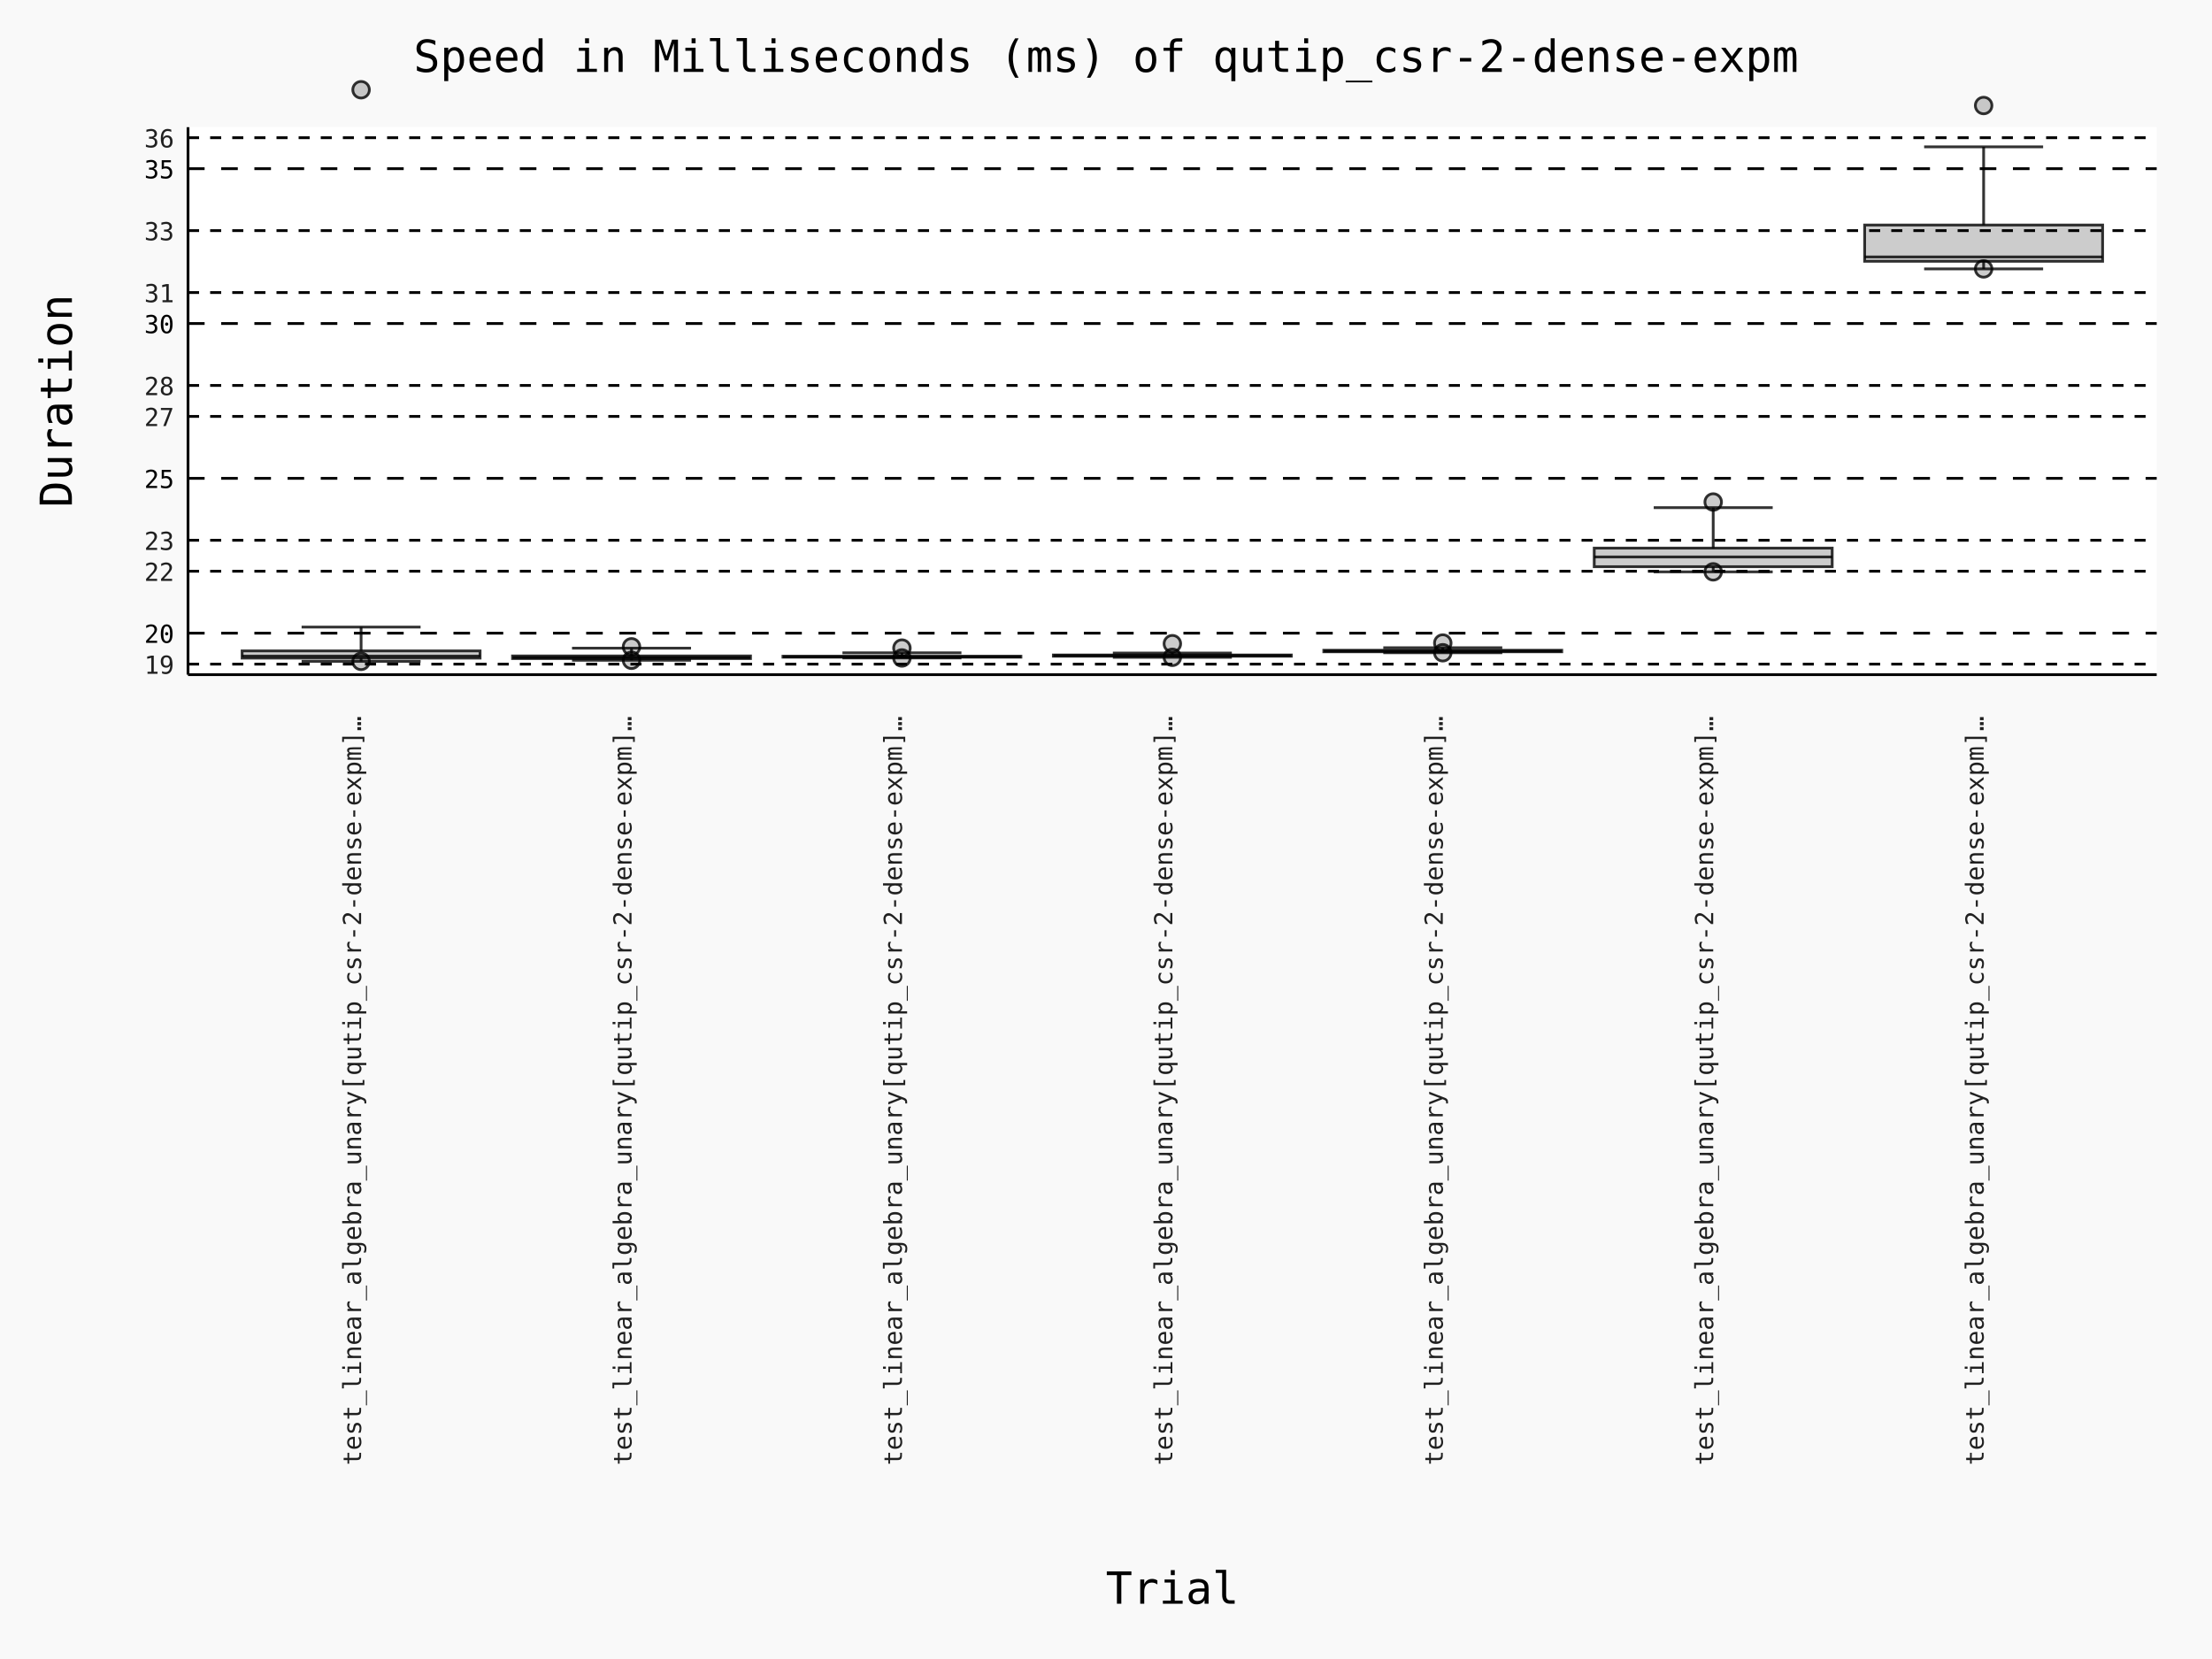
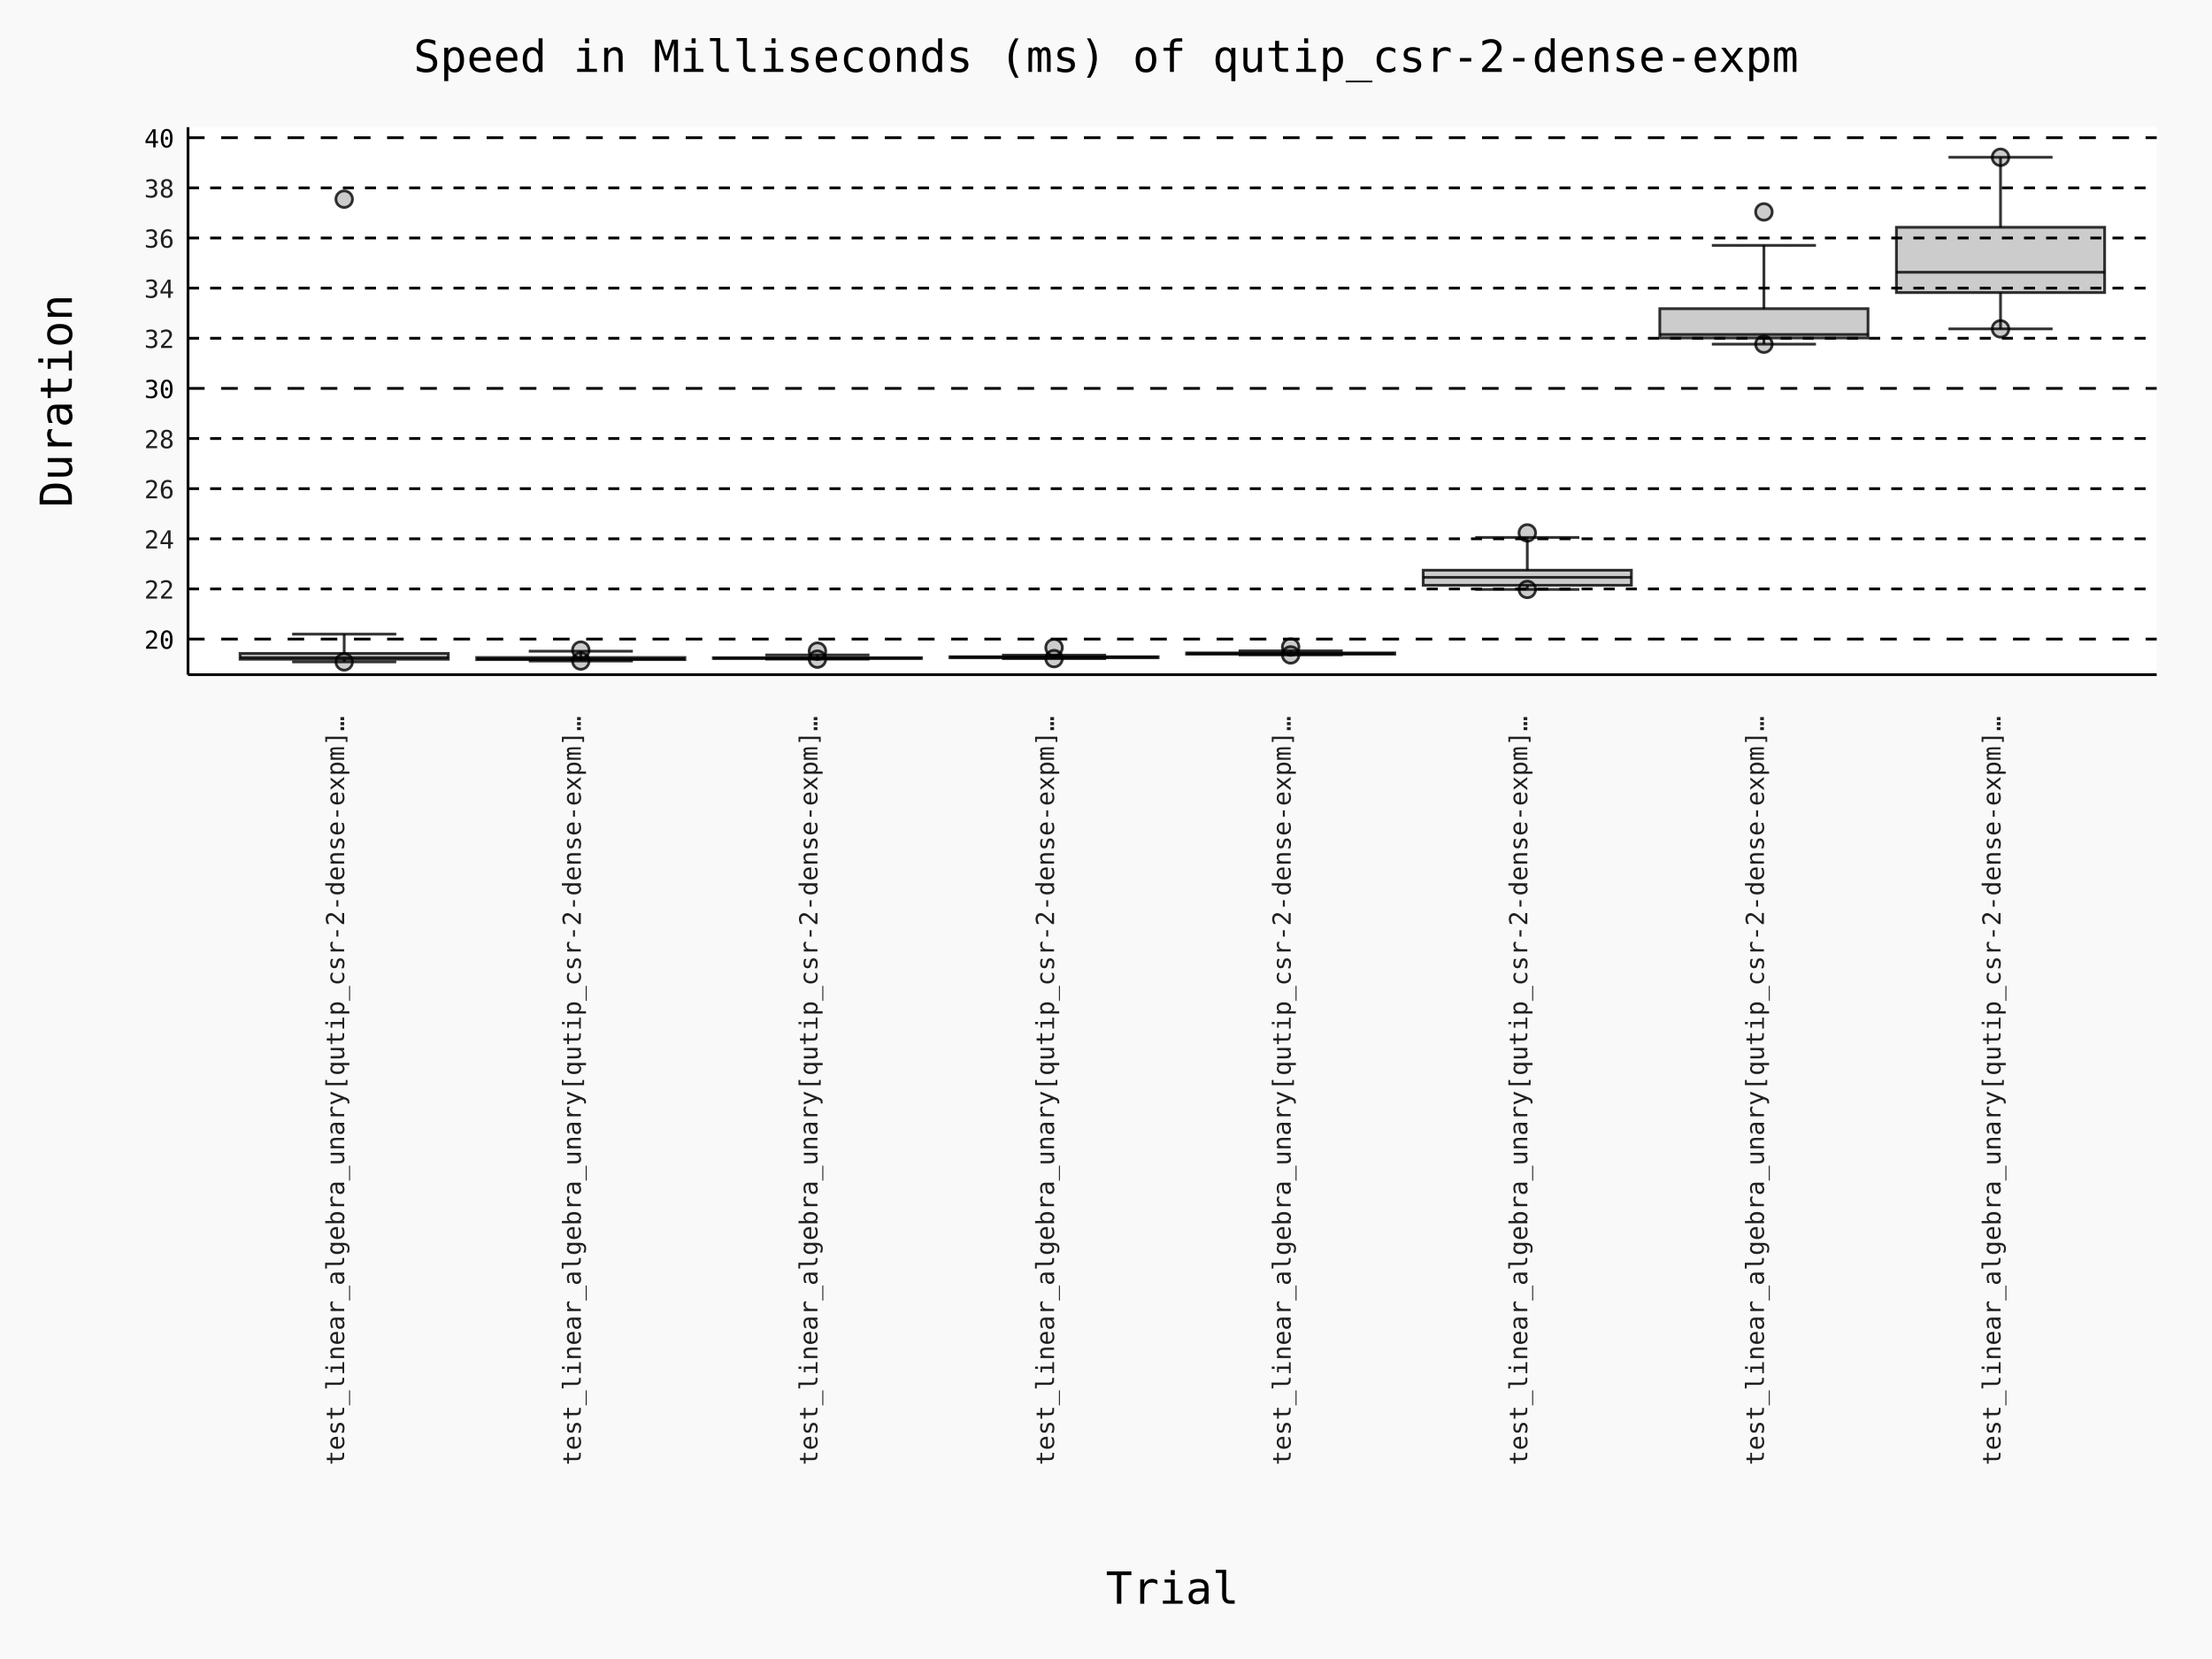
- <svg xmlns="http://www.w3.org/2000/svg" id="chart-3170a20e-81c3-4051-b7e0-f9ad51f5e0e9" class="pygal-chart" viewBox="0 0 800 600">
+ <svg xmlns="http://www.w3.org/2000/svg" id="chart-a12f151b-c8bc-4582-95fa-8e2eb38b6e88" class="pygal-chart" viewBox="0 0 800 600">
  <defs>
-     <style type="text/css">#chart-3170a20e-81c3-4051-b7e0-f9ad51f5e0e9{-webkit-user-select:none;-webkit-font-smoothing:antialiased;font-family:Consolas,"Deja Vu Sans Mono","Bitstream Vera Sans Mono","Courier New",monospace}#chart-3170a20e-81c3-4051-b7e0-f9ad51f5e0e9 .title{font-family:Consolas,"Deja Vu Sans Mono","Bitstream Vera Sans Mono","Courier New",monospace;font-size:16px}#chart-3170a20e-81c3-4051-b7e0-f9ad51f5e0e9 .legends .legend text{font-family:Consolas,"Deja Vu Sans Mono","Bitstream Vera Sans Mono","Courier New",monospace;font-size:14px}#chart-3170a20e-81c3-4051-b7e0-f9ad51f5e0e9 .axis text{font-family:Consolas,"Deja Vu Sans Mono","Bitstream Vera Sans Mono","Courier New",monospace;font-size:10px}#chart-3170a20e-81c3-4051-b7e0-f9ad51f5e0e9 .axis text.major{font-family:Consolas,"Deja Vu Sans Mono","Bitstream Vera Sans Mono","Courier New",monospace;font-size:10px}#chart-3170a20e-81c3-4051-b7e0-f9ad51f5e0e9 .text-overlay text.value{font-family:Consolas,"Deja Vu Sans Mono","Bitstream Vera Sans Mono","Courier New",monospace;font-size:16px}#chart-3170a20e-81c3-4051-b7e0-f9ad51f5e0e9 .text-overlay text.label{font-family:Consolas,"Deja Vu Sans Mono","Bitstream Vera Sans Mono","Courier New",monospace;font-size:10px}#chart-3170a20e-81c3-4051-b7e0-f9ad51f5e0e9 .tooltip{font-family:Consolas,"Deja Vu Sans Mono","Bitstream Vera Sans Mono","Courier New",monospace;font-size:14px}#chart-3170a20e-81c3-4051-b7e0-f9ad51f5e0e9 text.no_data{font-family:Consolas,"Deja Vu Sans Mono","Bitstream Vera Sans Mono","Courier New",monospace;font-size:64px}
- #chart-3170a20e-81c3-4051-b7e0-f9ad51f5e0e9{background-color:rgba(249,249,249,1)}#chart-3170a20e-81c3-4051-b7e0-f9ad51f5e0e9 path,#chart-3170a20e-81c3-4051-b7e0-f9ad51f5e0e9 line,#chart-3170a20e-81c3-4051-b7e0-f9ad51f5e0e9 rect,#chart-3170a20e-81c3-4051-b7e0-f9ad51f5e0e9 circle{-webkit-transition:150ms;-moz-transition:150ms;transition:150ms}#chart-3170a20e-81c3-4051-b7e0-f9ad51f5e0e9 .graph &gt; .background{fill:rgba(249,249,249,1)}#chart-3170a20e-81c3-4051-b7e0-f9ad51f5e0e9 .plot &gt; .background{fill:rgba(255,255,255,1)}#chart-3170a20e-81c3-4051-b7e0-f9ad51f5e0e9 .graph{fill:rgba(0,0,0,.87)}#chart-3170a20e-81c3-4051-b7e0-f9ad51f5e0e9 text.no_data{fill:rgba(0,0,0,1)}#chart-3170a20e-81c3-4051-b7e0-f9ad51f5e0e9 .title{fill:rgba(0,0,0,1)}#chart-3170a20e-81c3-4051-b7e0-f9ad51f5e0e9 .legends .legend text{fill:rgba(0,0,0,.87)}#chart-3170a20e-81c3-4051-b7e0-f9ad51f5e0e9 .legends .legend:hover text{fill:rgba(0,0,0,1)}#chart-3170a20e-81c3-4051-b7e0-f9ad51f5e0e9 .axis .line{stroke:rgba(0,0,0,1)}#chart-3170a20e-81c3-4051-b7e0-f9ad51f5e0e9 .axis .guide.line{stroke:rgba(0,0,0,.54)}#chart-3170a20e-81c3-4051-b7e0-f9ad51f5e0e9 .axis .major.line{stroke:rgba(0,0,0,.87)}#chart-3170a20e-81c3-4051-b7e0-f9ad51f5e0e9 .axis text.major{fill:rgba(0,0,0,1)}#chart-3170a20e-81c3-4051-b7e0-f9ad51f5e0e9 .axis.y .guides:hover .guide.line,#chart-3170a20e-81c3-4051-b7e0-f9ad51f5e0e9 .line-graph .axis.x .guides:hover .guide.line,#chart-3170a20e-81c3-4051-b7e0-f9ad51f5e0e9 .stackedline-graph .axis.x .guides:hover .guide.line,#chart-3170a20e-81c3-4051-b7e0-f9ad51f5e0e9 .xy-graph .axis.x .guides:hover .guide.line{stroke:rgba(0,0,0,1)}#chart-3170a20e-81c3-4051-b7e0-f9ad51f5e0e9 .axis .guides:hover text{fill:rgba(0,0,0,1)}#chart-3170a20e-81c3-4051-b7e0-f9ad51f5e0e9 .reactive{fill-opacity:.7;stroke-opacity:.8;stroke-width:1}#chart-3170a20e-81c3-4051-b7e0-f9ad51f5e0e9 .ci{stroke:rgba(0,0,0,.87)}#chart-3170a20e-81c3-4051-b7e0-f9ad51f5e0e9 .reactive.active,#chart-3170a20e-81c3-4051-b7e0-f9ad51f5e0e9 .active .reactive{fill-opacity:.8;stroke-opacity:.9;stroke-width:4}#chart-3170a20e-81c3-4051-b7e0-f9ad51f5e0e9 .ci .reactive.active{stroke-width:1.5}#chart-3170a20e-81c3-4051-b7e0-f9ad51f5e0e9 .series text{fill:rgba(0,0,0,1)}#chart-3170a20e-81c3-4051-b7e0-f9ad51f5e0e9 .tooltip rect{fill:rgba(255,255,255,1);stroke:rgba(0,0,0,1);-webkit-transition:opacity 150ms;-moz-transition:opacity 150ms;transition:opacity 150ms}#chart-3170a20e-81c3-4051-b7e0-f9ad51f5e0e9 .tooltip .label{fill:rgba(0,0,0,.87)}#chart-3170a20e-81c3-4051-b7e0-f9ad51f5e0e9 .tooltip .label{fill:rgba(0,0,0,.87)}#chart-3170a20e-81c3-4051-b7e0-f9ad51f5e0e9 .tooltip .legend{font-size:.8em;fill:rgba(0,0,0,.54)}#chart-3170a20e-81c3-4051-b7e0-f9ad51f5e0e9 .tooltip .x_label{font-size:.6em;fill:rgba(0,0,0,1)}#chart-3170a20e-81c3-4051-b7e0-f9ad51f5e0e9 .tooltip .xlink{font-size:.5em;text-decoration:underline}#chart-3170a20e-81c3-4051-b7e0-f9ad51f5e0e9 .tooltip .value{font-size:1.5em}#chart-3170a20e-81c3-4051-b7e0-f9ad51f5e0e9 .bound{font-size:.5em}#chart-3170a20e-81c3-4051-b7e0-f9ad51f5e0e9 .max-value{font-size:.75em;fill:rgba(0,0,0,.54)}#chart-3170a20e-81c3-4051-b7e0-f9ad51f5e0e9 .map-element{fill:rgba(255,255,255,1);stroke:rgba(0,0,0,.54) !important}#chart-3170a20e-81c3-4051-b7e0-f9ad51f5e0e9 .map-element .reactive{fill-opacity:inherit;stroke-opacity:inherit}#chart-3170a20e-81c3-4051-b7e0-f9ad51f5e0e9 .color-0,#chart-3170a20e-81c3-4051-b7e0-f9ad51f5e0e9 .color-0 a:visited{stroke:#000000;fill:#000000}#chart-3170a20e-81c3-4051-b7e0-f9ad51f5e0e9 .color-1,#chart-3170a20e-81c3-4051-b7e0-f9ad51f5e0e9 .color-1 a:visited{stroke:#000000;fill:#000000}#chart-3170a20e-81c3-4051-b7e0-f9ad51f5e0e9 .color-2,#chart-3170a20e-81c3-4051-b7e0-f9ad51f5e0e9 .color-2 a:visited{stroke:#000000;fill:#000000}#chart-3170a20e-81c3-4051-b7e0-f9ad51f5e0e9 .color-3,#chart-3170a20e-81c3-4051-b7e0-f9ad51f5e0e9 .color-3 a:visited{stroke:#000000;fill:#000000}#chart-3170a20e-81c3-4051-b7e0-f9ad51f5e0e9 .color-4,#chart-3170a20e-81c3-4051-b7e0-f9ad51f5e0e9 .color-4 a:visited{stroke:#000000;fill:#000000}#chart-3170a20e-81c3-4051-b7e0-f9ad51f5e0e9 .color-5,#chart-3170a20e-81c3-4051-b7e0-f9ad51f5e0e9 .color-5 a:visited{stroke:#000000;fill:#000000}#chart-3170a20e-81c3-4051-b7e0-f9ad51f5e0e9 .color-6,#chart-3170a20e-81c3-4051-b7e0-f9ad51f5e0e9 .color-6 a:visited{stroke:#000000;fill:#000000}#chart-3170a20e-81c3-4051-b7e0-f9ad51f5e0e9 .text-overlay .color-0 text{fill:white}#chart-3170a20e-81c3-4051-b7e0-f9ad51f5e0e9 .text-overlay .color-1 text{fill:white}#chart-3170a20e-81c3-4051-b7e0-f9ad51f5e0e9 .text-overlay .color-2 text{fill:white}#chart-3170a20e-81c3-4051-b7e0-f9ad51f5e0e9 .text-overlay .color-3 text{fill:white}#chart-3170a20e-81c3-4051-b7e0-f9ad51f5e0e9 .text-overlay .color-4 text{fill:white}#chart-3170a20e-81c3-4051-b7e0-f9ad51f5e0e9 .text-overlay .color-5 text{fill:white}#chart-3170a20e-81c3-4051-b7e0-f9ad51f5e0e9 .text-overlay .color-6 text{fill:white}
- #chart-3170a20e-81c3-4051-b7e0-f9ad51f5e0e9 text.no_data{text-anchor:middle}#chart-3170a20e-81c3-4051-b7e0-f9ad51f5e0e9 .guide.line{fill:none}#chart-3170a20e-81c3-4051-b7e0-f9ad51f5e0e9 .centered{text-anchor:middle}#chart-3170a20e-81c3-4051-b7e0-f9ad51f5e0e9 .title{text-anchor:middle}#chart-3170a20e-81c3-4051-b7e0-f9ad51f5e0e9 .legends .legend text{fill-opacity:1}#chart-3170a20e-81c3-4051-b7e0-f9ad51f5e0e9 .axis.x text{text-anchor:middle}#chart-3170a20e-81c3-4051-b7e0-f9ad51f5e0e9 .axis.x:not(.web) text[transform]{text-anchor:start}#chart-3170a20e-81c3-4051-b7e0-f9ad51f5e0e9 .axis.x:not(.web) text[transform].backwards{text-anchor:end}#chart-3170a20e-81c3-4051-b7e0-f9ad51f5e0e9 .axis.y text{text-anchor:end}#chart-3170a20e-81c3-4051-b7e0-f9ad51f5e0e9 .axis.y text[transform].backwards{text-anchor:start}#chart-3170a20e-81c3-4051-b7e0-f9ad51f5e0e9 .axis.y2 text{text-anchor:start}#chart-3170a20e-81c3-4051-b7e0-f9ad51f5e0e9 .axis.y2 text[transform].backwards{text-anchor:end}#chart-3170a20e-81c3-4051-b7e0-f9ad51f5e0e9 .axis .guide.line{stroke-dasharray:4,4;stroke:black}#chart-3170a20e-81c3-4051-b7e0-f9ad51f5e0e9 .axis .major.guide.line{stroke-dasharray:6,6;stroke:black}#chart-3170a20e-81c3-4051-b7e0-f9ad51f5e0e9 .horizontal .axis.y .guide.line,#chart-3170a20e-81c3-4051-b7e0-f9ad51f5e0e9 .horizontal .axis.y2 .guide.line,#chart-3170a20e-81c3-4051-b7e0-f9ad51f5e0e9 .vertical .axis.x .guide.line{opacity:0}#chart-3170a20e-81c3-4051-b7e0-f9ad51f5e0e9 .horizontal .axis.always_show .guide.line,#chart-3170a20e-81c3-4051-b7e0-f9ad51f5e0e9 .vertical .axis.always_show .guide.line{opacity:1 !important}#chart-3170a20e-81c3-4051-b7e0-f9ad51f5e0e9 .axis.y .guides:hover .guide.line,#chart-3170a20e-81c3-4051-b7e0-f9ad51f5e0e9 .axis.y2 .guides:hover .guide.line,#chart-3170a20e-81c3-4051-b7e0-f9ad51f5e0e9 .axis.x .guides:hover .guide.line{opacity:1}#chart-3170a20e-81c3-4051-b7e0-f9ad51f5e0e9 .axis .guides:hover text{opacity:1}#chart-3170a20e-81c3-4051-b7e0-f9ad51f5e0e9 .nofill{fill:none}#chart-3170a20e-81c3-4051-b7e0-f9ad51f5e0e9 .subtle-fill{fill-opacity:.2}#chart-3170a20e-81c3-4051-b7e0-f9ad51f5e0e9 .dot{stroke-width:1px;fill-opacity:1;stroke-opacity:1}#chart-3170a20e-81c3-4051-b7e0-f9ad51f5e0e9 .dot.active{stroke-width:5px}#chart-3170a20e-81c3-4051-b7e0-f9ad51f5e0e9 .dot.negative{fill:transparent}#chart-3170a20e-81c3-4051-b7e0-f9ad51f5e0e9 text,#chart-3170a20e-81c3-4051-b7e0-f9ad51f5e0e9 tspan{stroke:none !important}#chart-3170a20e-81c3-4051-b7e0-f9ad51f5e0e9 .series text.active{opacity:1}#chart-3170a20e-81c3-4051-b7e0-f9ad51f5e0e9 .tooltip rect{fill-opacity:.95;stroke-width:.5}#chart-3170a20e-81c3-4051-b7e0-f9ad51f5e0e9 .tooltip text{fill-opacity:1}#chart-3170a20e-81c3-4051-b7e0-f9ad51f5e0e9 .showable{visibility:hidden}#chart-3170a20e-81c3-4051-b7e0-f9ad51f5e0e9 .showable.shown{visibility:visible}#chart-3170a20e-81c3-4051-b7e0-f9ad51f5e0e9 .gauge-background{fill:rgba(229,229,229,1);stroke:none}#chart-3170a20e-81c3-4051-b7e0-f9ad51f5e0e9 .bg-lines{stroke:rgba(249,249,249,1);stroke-width:2px}
+     <style type="text/css">#chart-a12f151b-c8bc-4582-95fa-8e2eb38b6e88{-webkit-user-select:none;-webkit-font-smoothing:antialiased;font-family:Consolas,"Deja Vu Sans Mono","Bitstream Vera Sans Mono","Courier New",monospace}#chart-a12f151b-c8bc-4582-95fa-8e2eb38b6e88 .title{font-family:Consolas,"Deja Vu Sans Mono","Bitstream Vera Sans Mono","Courier New",monospace;font-size:16px}#chart-a12f151b-c8bc-4582-95fa-8e2eb38b6e88 .legends .legend text{font-family:Consolas,"Deja Vu Sans Mono","Bitstream Vera Sans Mono","Courier New",monospace;font-size:14px}#chart-a12f151b-c8bc-4582-95fa-8e2eb38b6e88 .axis text{font-family:Consolas,"Deja Vu Sans Mono","Bitstream Vera Sans Mono","Courier New",monospace;font-size:10px}#chart-a12f151b-c8bc-4582-95fa-8e2eb38b6e88 .axis text.major{font-family:Consolas,"Deja Vu Sans Mono","Bitstream Vera Sans Mono","Courier New",monospace;font-size:10px}#chart-a12f151b-c8bc-4582-95fa-8e2eb38b6e88 .text-overlay text.value{font-family:Consolas,"Deja Vu Sans Mono","Bitstream Vera Sans Mono","Courier New",monospace;font-size:16px}#chart-a12f151b-c8bc-4582-95fa-8e2eb38b6e88 .text-overlay text.label{font-family:Consolas,"Deja Vu Sans Mono","Bitstream Vera Sans Mono","Courier New",monospace;font-size:10px}#chart-a12f151b-c8bc-4582-95fa-8e2eb38b6e88 .tooltip{font-family:Consolas,"Deja Vu Sans Mono","Bitstream Vera Sans Mono","Courier New",monospace;font-size:14px}#chart-a12f151b-c8bc-4582-95fa-8e2eb38b6e88 text.no_data{font-family:Consolas,"Deja Vu Sans Mono","Bitstream Vera Sans Mono","Courier New",monospace;font-size:64px}
+ #chart-a12f151b-c8bc-4582-95fa-8e2eb38b6e88{background-color:rgba(249,249,249,1)}#chart-a12f151b-c8bc-4582-95fa-8e2eb38b6e88 path,#chart-a12f151b-c8bc-4582-95fa-8e2eb38b6e88 line,#chart-a12f151b-c8bc-4582-95fa-8e2eb38b6e88 rect,#chart-a12f151b-c8bc-4582-95fa-8e2eb38b6e88 circle{-webkit-transition:150ms;-moz-transition:150ms;transition:150ms}#chart-a12f151b-c8bc-4582-95fa-8e2eb38b6e88 .graph &gt; .background{fill:rgba(249,249,249,1)}#chart-a12f151b-c8bc-4582-95fa-8e2eb38b6e88 .plot &gt; .background{fill:rgba(255,255,255,1)}#chart-a12f151b-c8bc-4582-95fa-8e2eb38b6e88 .graph{fill:rgba(0,0,0,.87)}#chart-a12f151b-c8bc-4582-95fa-8e2eb38b6e88 text.no_data{fill:rgba(0,0,0,1)}#chart-a12f151b-c8bc-4582-95fa-8e2eb38b6e88 .title{fill:rgba(0,0,0,1)}#chart-a12f151b-c8bc-4582-95fa-8e2eb38b6e88 .legends .legend text{fill:rgba(0,0,0,.87)}#chart-a12f151b-c8bc-4582-95fa-8e2eb38b6e88 .legends .legend:hover text{fill:rgba(0,0,0,1)}#chart-a12f151b-c8bc-4582-95fa-8e2eb38b6e88 .axis .line{stroke:rgba(0,0,0,1)}#chart-a12f151b-c8bc-4582-95fa-8e2eb38b6e88 .axis .guide.line{stroke:rgba(0,0,0,.54)}#chart-a12f151b-c8bc-4582-95fa-8e2eb38b6e88 .axis .major.line{stroke:rgba(0,0,0,.87)}#chart-a12f151b-c8bc-4582-95fa-8e2eb38b6e88 .axis text.major{fill:rgba(0,0,0,1)}#chart-a12f151b-c8bc-4582-95fa-8e2eb38b6e88 .axis.y .guides:hover .guide.line,#chart-a12f151b-c8bc-4582-95fa-8e2eb38b6e88 .line-graph .axis.x .guides:hover .guide.line,#chart-a12f151b-c8bc-4582-95fa-8e2eb38b6e88 .stackedline-graph .axis.x .guides:hover .guide.line,#chart-a12f151b-c8bc-4582-95fa-8e2eb38b6e88 .xy-graph .axis.x .guides:hover .guide.line{stroke:rgba(0,0,0,1)}#chart-a12f151b-c8bc-4582-95fa-8e2eb38b6e88 .axis .guides:hover text{fill:rgba(0,0,0,1)}#chart-a12f151b-c8bc-4582-95fa-8e2eb38b6e88 .reactive{fill-opacity:.7;stroke-opacity:.8;stroke-width:1}#chart-a12f151b-c8bc-4582-95fa-8e2eb38b6e88 .ci{stroke:rgba(0,0,0,.87)}#chart-a12f151b-c8bc-4582-95fa-8e2eb38b6e88 .reactive.active,#chart-a12f151b-c8bc-4582-95fa-8e2eb38b6e88 .active .reactive{fill-opacity:.8;stroke-opacity:.9;stroke-width:4}#chart-a12f151b-c8bc-4582-95fa-8e2eb38b6e88 .ci .reactive.active{stroke-width:1.5}#chart-a12f151b-c8bc-4582-95fa-8e2eb38b6e88 .series text{fill:rgba(0,0,0,1)}#chart-a12f151b-c8bc-4582-95fa-8e2eb38b6e88 .tooltip rect{fill:rgba(255,255,255,1);stroke:rgba(0,0,0,1);-webkit-transition:opacity 150ms;-moz-transition:opacity 150ms;transition:opacity 150ms}#chart-a12f151b-c8bc-4582-95fa-8e2eb38b6e88 .tooltip .label{fill:rgba(0,0,0,.87)}#chart-a12f151b-c8bc-4582-95fa-8e2eb38b6e88 .tooltip .label{fill:rgba(0,0,0,.87)}#chart-a12f151b-c8bc-4582-95fa-8e2eb38b6e88 .tooltip .legend{font-size:.8em;fill:rgba(0,0,0,.54)}#chart-a12f151b-c8bc-4582-95fa-8e2eb38b6e88 .tooltip .x_label{font-size:.6em;fill:rgba(0,0,0,1)}#chart-a12f151b-c8bc-4582-95fa-8e2eb38b6e88 .tooltip .xlink{font-size:.5em;text-decoration:underline}#chart-a12f151b-c8bc-4582-95fa-8e2eb38b6e88 .tooltip .value{font-size:1.5em}#chart-a12f151b-c8bc-4582-95fa-8e2eb38b6e88 .bound{font-size:.5em}#chart-a12f151b-c8bc-4582-95fa-8e2eb38b6e88 .max-value{font-size:.75em;fill:rgba(0,0,0,.54)}#chart-a12f151b-c8bc-4582-95fa-8e2eb38b6e88 .map-element{fill:rgba(255,255,255,1);stroke:rgba(0,0,0,.54) !important}#chart-a12f151b-c8bc-4582-95fa-8e2eb38b6e88 .map-element .reactive{fill-opacity:inherit;stroke-opacity:inherit}#chart-a12f151b-c8bc-4582-95fa-8e2eb38b6e88 .color-0,#chart-a12f151b-c8bc-4582-95fa-8e2eb38b6e88 .color-0 a:visited{stroke:#000000;fill:#000000}#chart-a12f151b-c8bc-4582-95fa-8e2eb38b6e88 .color-1,#chart-a12f151b-c8bc-4582-95fa-8e2eb38b6e88 .color-1 a:visited{stroke:#000000;fill:#000000}#chart-a12f151b-c8bc-4582-95fa-8e2eb38b6e88 .color-2,#chart-a12f151b-c8bc-4582-95fa-8e2eb38b6e88 .color-2 a:visited{stroke:#000000;fill:#000000}#chart-a12f151b-c8bc-4582-95fa-8e2eb38b6e88 .color-3,#chart-a12f151b-c8bc-4582-95fa-8e2eb38b6e88 .color-3 a:visited{stroke:#000000;fill:#000000}#chart-a12f151b-c8bc-4582-95fa-8e2eb38b6e88 .color-4,#chart-a12f151b-c8bc-4582-95fa-8e2eb38b6e88 .color-4 a:visited{stroke:#000000;fill:#000000}#chart-a12f151b-c8bc-4582-95fa-8e2eb38b6e88 .color-5,#chart-a12f151b-c8bc-4582-95fa-8e2eb38b6e88 .color-5 a:visited{stroke:#000000;fill:#000000}#chart-a12f151b-c8bc-4582-95fa-8e2eb38b6e88 .color-6,#chart-a12f151b-c8bc-4582-95fa-8e2eb38b6e88 .color-6 a:visited{stroke:#000000;fill:#000000}#chart-a12f151b-c8bc-4582-95fa-8e2eb38b6e88 .color-7,#chart-a12f151b-c8bc-4582-95fa-8e2eb38b6e88 .color-7 a:visited{stroke:#000000;fill:#000000}#chart-a12f151b-c8bc-4582-95fa-8e2eb38b6e88 .text-overlay .color-0 text{fill:white}#chart-a12f151b-c8bc-4582-95fa-8e2eb38b6e88 .text-overlay .color-1 text{fill:white}#chart-a12f151b-c8bc-4582-95fa-8e2eb38b6e88 .text-overlay .color-2 text{fill:white}#chart-a12f151b-c8bc-4582-95fa-8e2eb38b6e88 .text-overlay .color-3 text{fill:white}#chart-a12f151b-c8bc-4582-95fa-8e2eb38b6e88 .text-overlay .color-4 text{fill:white}#chart-a12f151b-c8bc-4582-95fa-8e2eb38b6e88 .text-overlay .color-5 text{fill:white}#chart-a12f151b-c8bc-4582-95fa-8e2eb38b6e88 .text-overlay .color-6 text{fill:white}#chart-a12f151b-c8bc-4582-95fa-8e2eb38b6e88 .text-overlay .color-7 text{fill:white}
+ #chart-a12f151b-c8bc-4582-95fa-8e2eb38b6e88 text.no_data{text-anchor:middle}#chart-a12f151b-c8bc-4582-95fa-8e2eb38b6e88 .guide.line{fill:none}#chart-a12f151b-c8bc-4582-95fa-8e2eb38b6e88 .centered{text-anchor:middle}#chart-a12f151b-c8bc-4582-95fa-8e2eb38b6e88 .title{text-anchor:middle}#chart-a12f151b-c8bc-4582-95fa-8e2eb38b6e88 .legends .legend text{fill-opacity:1}#chart-a12f151b-c8bc-4582-95fa-8e2eb38b6e88 .axis.x text{text-anchor:middle}#chart-a12f151b-c8bc-4582-95fa-8e2eb38b6e88 .axis.x:not(.web) text[transform]{text-anchor:start}#chart-a12f151b-c8bc-4582-95fa-8e2eb38b6e88 .axis.x:not(.web) text[transform].backwards{text-anchor:end}#chart-a12f151b-c8bc-4582-95fa-8e2eb38b6e88 .axis.y text{text-anchor:end}#chart-a12f151b-c8bc-4582-95fa-8e2eb38b6e88 .axis.y text[transform].backwards{text-anchor:start}#chart-a12f151b-c8bc-4582-95fa-8e2eb38b6e88 .axis.y2 text{text-anchor:start}#chart-a12f151b-c8bc-4582-95fa-8e2eb38b6e88 .axis.y2 text[transform].backwards{text-anchor:end}#chart-a12f151b-c8bc-4582-95fa-8e2eb38b6e88 .axis .guide.line{stroke-dasharray:4,4;stroke:black}#chart-a12f151b-c8bc-4582-95fa-8e2eb38b6e88 .axis .major.guide.line{stroke-dasharray:6,6;stroke:black}#chart-a12f151b-c8bc-4582-95fa-8e2eb38b6e88 .horizontal .axis.y .guide.line,#chart-a12f151b-c8bc-4582-95fa-8e2eb38b6e88 .horizontal .axis.y2 .guide.line,#chart-a12f151b-c8bc-4582-95fa-8e2eb38b6e88 .vertical .axis.x .guide.line{opacity:0}#chart-a12f151b-c8bc-4582-95fa-8e2eb38b6e88 .horizontal .axis.always_show .guide.line,#chart-a12f151b-c8bc-4582-95fa-8e2eb38b6e88 .vertical .axis.always_show .guide.line{opacity:1 !important}#chart-a12f151b-c8bc-4582-95fa-8e2eb38b6e88 .axis.y .guides:hover .guide.line,#chart-a12f151b-c8bc-4582-95fa-8e2eb38b6e88 .axis.y2 .guides:hover .guide.line,#chart-a12f151b-c8bc-4582-95fa-8e2eb38b6e88 .axis.x .guides:hover .guide.line{opacity:1}#chart-a12f151b-c8bc-4582-95fa-8e2eb38b6e88 .axis .guides:hover text{opacity:1}#chart-a12f151b-c8bc-4582-95fa-8e2eb38b6e88 .nofill{fill:none}#chart-a12f151b-c8bc-4582-95fa-8e2eb38b6e88 .subtle-fill{fill-opacity:.2}#chart-a12f151b-c8bc-4582-95fa-8e2eb38b6e88 .dot{stroke-width:1px;fill-opacity:1;stroke-opacity:1}#chart-a12f151b-c8bc-4582-95fa-8e2eb38b6e88 .dot.active{stroke-width:5px}#chart-a12f151b-c8bc-4582-95fa-8e2eb38b6e88 .dot.negative{fill:transparent}#chart-a12f151b-c8bc-4582-95fa-8e2eb38b6e88 text,#chart-a12f151b-c8bc-4582-95fa-8e2eb38b6e88 tspan{stroke:none !important}#chart-a12f151b-c8bc-4582-95fa-8e2eb38b6e88 .series text.active{opacity:1}#chart-a12f151b-c8bc-4582-95fa-8e2eb38b6e88 .tooltip rect{fill-opacity:.95;stroke-width:.5}#chart-a12f151b-c8bc-4582-95fa-8e2eb38b6e88 .tooltip text{fill-opacity:1}#chart-a12f151b-c8bc-4582-95fa-8e2eb38b6e88 .showable{visibility:hidden}#chart-a12f151b-c8bc-4582-95fa-8e2eb38b6e88 .showable.shown{visibility:visible}#chart-a12f151b-c8bc-4582-95fa-8e2eb38b6e88 .gauge-background{fill:rgba(229,229,229,1);stroke:none}#chart-a12f151b-c8bc-4582-95fa-8e2eb38b6e88 .bg-lines{stroke:rgba(249,249,249,1);stroke-width:2px}
.tooltip .value{font-size:1em !important}.axis text{font-size:9px !important}</style>
  </defs>
  <g class="graph custombox-graph vertical">
    <rect x="0" y="0" width="800" height="600" class="background" />
    <g transform="translate(68, 46)" class="plot">
      <rect x="0" y="0" width="712.0" height="198.0" class="background" />
      <g class="axis y always_show">
        <path d="M0 198 h712" class="line" />
        <g class="guides">
-           <path d="M0 194.192 h712" class="guide line" />
-           <text x="-5" y="197.692" class="">19</text>
-         </g>
-         <g class="guides">
-           <path d="M0 182.993 h712" class="major guide line" />
-           <text x="-5" y="186.493" class="major">20</text>
-         </g>
-         <g class="guides">
-           <path d="M0 160.595 h712" class="guide line" />
-           <text x="-5" y="164.095" class="">22</text>
-         </g>
-         <g class="guides">
-           <path d="M0 149.396 h712" class="guide line" />
-           <text x="-5" y="152.896" class="">23</text>
-         </g>
-         <g class="guides">
-           <path d="M0 126.998 h712" class="major guide line" />
-           <text x="-5" y="130.498" class="major">25</text>
-         </g>
-         <g class="guides">
-           <path d="M0 104.6 h712" class="guide line" />
-           <text x="-5" y="108.1" class="">27</text>
-         </g>
-         <g class="guides">
-           <path d="M0 93.4 h712" class="guide line" />
-           <text x="-5" y="96.9" class="">28</text>
-         </g>
-         <g class="guides">
-           <path d="M0 71.002 h712" class="major guide line" />
-           <text x="-5" y="74.502" class="major">30</text>
-         </g>
-         <g class="guides">
-           <path d="M0 59.803 h712" class="guide line" />
-           <text x="-5" y="63.303" class="">31</text>
-         </g>
-         <g class="guides">
-           <path d="M0 37.405 h712" class="guide line" />
-           <text x="-5" y="40.905" class="">33</text>
-         </g>
-         <g class="guides">
-           <path d="M0 15.007 h712" class="major guide line" />
-           <text x="-5" y="18.507" class="major">35</text>
-         </g>
-         <g class="guides">
-           <path d="M0 3.808 h712" class="guide line" />
-           <text x="-5" y="7.308" class="">36</text>
+           <path d="M0 185.126 h712" class="major guide line" />
+           <text x="-5" y="188.626" class="major">20</text>
+         </g>
+         <g class="guides">
+           <path d="M0 166.995 h712" class="guide line" />
+           <text x="-5" y="170.495" class="">22</text>
+         </g>
+         <g class="guides">
+           <path d="M0 148.863 h712" class="guide line" />
+           <text x="-5" y="152.363" class="">24</text>
+         </g>
+         <g class="guides">
+           <path d="M0 130.731 h712" class="guide line" />
+           <text x="-5" y="134.231" class="">26</text>
+         </g>
+         <g class="guides">
+           <path d="M0 112.599 h712" class="guide line" />
+           <text x="-5" y="116.099" class="">28</text>
+         </g>
+         <g class="guides">
+           <path d="M0 94.467 h712" class="major guide line" />
+           <text x="-5" y="97.967" class="major">30</text>
+         </g>
+         <g class="guides">
+           <path d="M0 76.335 h712" class="guide line" />
+           <text x="-5" y="79.835" class="">32</text>
+         </g>
+         <g class="guides">
+           <path d="M0 58.203 h712" class="guide line" />
+           <text x="-5" y="61.703" class="">34</text>
+         </g>
+         <g class="guides">
+           <path d="M0 40.071 h712" class="guide line" />
+           <text x="-5" y="43.571" class="">36</text>
+         </g>
+         <g class="guides">
+           <path d="M0 21.94 h712" class="guide line" />
+           <text x="-5" y="25.44" class="">38</text>
+         </g>
+         <g class="guides">
+           <path d="M0 3.808 h712" class="major guide line" />
+           <text x="-5" y="7.308" class="major">40</text>
        </g>
      </g>
      <g class="axis x">
        <path d="M0 0 v198" class="line" />
        <g class="guides">
-           <path d="M62.593 0 v198" class="guide line" />
-           <text x="62.593" y="213.0" class="backwards" transform="rotate(270 62.59341 213)">test_linear_algebra_unary[qutip_csr-2-dense-expm]…</text>
-         </g>
-         <g class="guides">
-           <path d="M160.396 0 v198" class="guide line" />
-           <text x="160.396" y="213.0" class="backwards" transform="rotate(270 160.3956 213)">test_linear_algebra_unary[qutip_csr-2-dense-expm]…</text>
-         </g>
-         <g class="guides">
-           <path d="M258.198 0 v198" class="guide line" />
-           <text x="258.198" y="213.0" class="backwards" transform="rotate(270 258.1978 213)">test_linear_algebra_unary[qutip_csr-2-dense-expm]…</text>
-         </g>
-         <g class="guides">
-           <path d="M356 0 v198" class="guide line" />
-           <text x="356.0" y="213.0" class="backwards" transform="rotate(270 356 213)">test_linear_algebra_unary[qutip_csr-2-dense-expm]…</text>
-         </g>
-         <g class="guides">
-           <path d="M453.802 0 v198" class="guide line" />
-           <text x="453.802" y="213.0" class="backwards" transform="rotate(270 453.8022 213)">test_linear_algebra_unary[qutip_csr-2-dense-expm]…</text>
-         </g>
-         <g class="guides">
-           <path d="M551.604 0 v198" class="guide line" />
-           <text x="551.604" y="213.0" class="backwards" transform="rotate(270 551.6044 213)">test_linear_algebra_unary[qutip_csr-2-dense-expm]…</text>
-         </g>
-         <g class="guides">
-           <path d="M649.407 0 v198" class="guide line" />
-           <text x="649.407" y="213.0" class="backwards" transform="rotate(270 649.4066 213)">test_linear_algebra_unary[qutip_csr-2-dense-expm]…</text>
+           <path d="M56.481 0 v198" class="guide line" />
+           <text x="56.481" y="213.0" class="backwards" transform="rotate(270 56.48077 213)">test_linear_algebra_unary[qutip_csr-2-dense-expm]…</text>
+         </g>
+         <g class="guides">
+           <path d="M142.058 0 v198" class="guide line" />
+           <text x="142.058" y="213.0" class="backwards" transform="rotate(270 142.0577 213)">test_linear_algebra_unary[qutip_csr-2-dense-expm]…</text>
+         </g>
+         <g class="guides">
+           <path d="M227.635 0 v198" class="guide line" />
+           <text x="227.635" y="213.0" class="backwards" transform="rotate(270 227.6346 213)">test_linear_algebra_unary[qutip_csr-2-dense-expm]…</text>
+         </g>
+         <g class="guides">
+           <path d="M313.212 0 v198" class="guide line" />
+           <text x="313.212" y="213.0" class="backwards" transform="rotate(270 313.2115 213)">test_linear_algebra_unary[qutip_csr-2-dense-expm]…</text>
+         </g>
+         <g class="guides">
+           <path d="M398.788 0 v198" class="guide line" />
+           <text x="398.788" y="213.0" class="backwards" transform="rotate(270 398.7885 213)">test_linear_algebra_unary[qutip_csr-2-dense-expm]…</text>
+         </g>
+         <g class="guides">
+           <path d="M484.365 0 v198" class="guide line" />
+           <text x="484.365" y="213.0" class="backwards" transform="rotate(270 484.3654 213)">test_linear_algebra_unary[qutip_csr-2-dense-expm]…</text>
+         </g>
+         <g class="guides">
+           <path d="M569.942 0 v198" class="guide line" />
+           <text x="569.942" y="213.0" class="backwards" transform="rotate(270 569.9423 213)">test_linear_algebra_unary[qutip_csr-2-dense-expm]…</text>
+         </g>
+         <g class="guides">
+           <path d="M655.519 0 v198" class="guide line" />
+           <text x="655.519" y="213.0" class="backwards" transform="rotate(270 655.5192 213)">test_linear_algebra_unary[qutip_csr-2-dense-expm]…</text>
        </g>
      </g>
      <g class="series serie-0 color-0">
        <g class="boxes">
          <g class="box">
-             <path stroke-width="3" d="M41.077 193.183 L84.11 193.183" class="reactive tooltip-trigger" />
-             <path stroke-width="3" d="M19.56 191.279 L105.626 191.279" class="reactive tooltip-trigger" />
-             <path stroke-width="3" d="M41.077 180.791 L84.11 180.791" class="reactive tooltip-trigger" />
-             <path stroke-width="2" d="M62.593 193.183 L62.593 192.013" class="reactive tooltip-trigger" />
-             <path stroke-width="2" d="M62.593 180.791 L62.593 189.408" class="reactive tooltip-trigger" />
-             <rect x="19.56" y="189.408" height="2.605" width="86.066" class="subtle-fill reactive tooltip-trigger" />
-             <circle cx="62.593" cy="193.183" r="3" class="subtle-fill reactive tooltip-trigger" />
-             <circle cx="62.593" cy="-13.538" r="3" class="subtle-fill reactive tooltip-trigger" />
+             <path stroke-width="3" d="M37.654 193.375 L75.308 193.375" class="reactive tooltip-trigger" />
+             <path stroke-width="3" d="M18.827 191.834 L94.135 191.834" class="reactive tooltip-trigger" />
+             <path stroke-width="3" d="M37.654 183.344 L75.308 183.344" class="reactive tooltip-trigger" />
+             <path stroke-width="2" d="M56.481 193.375 L56.481 192.428" class="reactive tooltip-trigger" />
+             <path stroke-width="2" d="M56.481 183.344 L56.481 190.319" class="reactive tooltip-trigger" />
+             <rect x="18.827" y="190.319" height="2.109" width="75.308" class="subtle-fill reactive tooltip-trigger" />
+             <circle cx="56.481" cy="193.375" r="3" class="subtle-fill reactive tooltip-trigger" />
+             <circle cx="56.481" cy="26.03" r="3" class="subtle-fill reactive tooltip-trigger" />
          </g>
        </g>
      </g>
      <g class="series serie-1 color-1">
        <g class="boxes">
          <g class="box">
-             <path stroke-width="3" d="M138.879 192.797 L181.912 192.797" class="reactive tooltip-trigger" />
-             <path stroke-width="3" d="M117.363 191.825 L203.429 191.825" class="reactive tooltip-trigger" />
-             <path stroke-width="3" d="M138.879 188.418 L181.912 188.418" class="reactive tooltip-trigger" />
-             <path stroke-width="2" d="M160.396 192.797 L160.396 192.178" class="reactive tooltip-trigger" />
-             <path stroke-width="2" d="M160.396 188.418 L160.396 191.231" class="reactive tooltip-trigger" />
-             <rect x="117.363" y="191.231" height="0.948" width="86.066" class="subtle-fill reactive tooltip-trigger" />
-             <circle cx="160.396" cy="192.797" r="3" class="subtle-fill reactive tooltip-trigger" />
-             <circle cx="160.396" cy="187.931" r="3" class="subtle-fill reactive tooltip-trigger" />
+             <path stroke-width="3" d="M123.231 193.062 L160.885 193.062" class="reactive tooltip-trigger" />
+             <path stroke-width="3" d="M104.404 192.276 L179.712 192.276" class="reactive tooltip-trigger" />
+             <path stroke-width="3" d="M123.231 189.518 L160.885 189.518" class="reactive tooltip-trigger" />
+             <path stroke-width="2" d="M142.058 193.062 L142.058 192.562" class="reactive tooltip-trigger" />
+             <path stroke-width="2" d="M142.058 189.518 L142.058 191.795" class="reactive tooltip-trigger" />
+             <rect x="104.404" y="191.795" height="0.767" width="75.308" class="subtle-fill reactive tooltip-trigger" />
+             <circle cx="142.058" cy="193.062" r="3" class="subtle-fill reactive tooltip-trigger" />
+             <circle cx="142.058" cy="189.123" r="3" class="subtle-fill reactive tooltip-trigger" />
          </g>
        </g>
      </g>
      <g class="series serie-2 color-2">
        <g class="boxes">
          <g class="box">
-             <path stroke-width="3" d="M236.681 191.958 L279.714 191.958" class="reactive tooltip-trigger" />
-             <path stroke-width="3" d="M215.165 191.527 L301.231 191.527" class="reactive tooltip-trigger" />
-             <path stroke-width="3" d="M236.681 190.103 L279.714 190.103" class="reactive tooltip-trigger" />
-             <path stroke-width="2" d="M258.198 191.958 L258.198 191.673" class="reactive tooltip-trigger" />
-             <path stroke-width="2" d="M258.198 190.103 L258.198 191.335" class="reactive tooltip-trigger" />
-             <rect x="215.165" y="191.335" height="0.338" width="86.066" class="subtle-fill reactive tooltip-trigger" />
-             <circle cx="258.198" cy="191.958" r="3" class="subtle-fill reactive tooltip-trigger" />
-             <circle cx="258.198" cy="188.396" r="3" class="subtle-fill reactive tooltip-trigger" />
+             <path stroke-width="3" d="M208.808 192.383 L246.462 192.383" class="reactive tooltip-trigger" />
+             <path stroke-width="3" d="M189.981 192.035 L265.288 192.035" class="reactive tooltip-trigger" />
+             <path stroke-width="3" d="M208.808 190.882 L246.462 190.882" class="reactive tooltip-trigger" />
+             <path stroke-width="2" d="M227.635 192.383 L227.635 192.153" class="reactive tooltip-trigger" />
+             <path stroke-width="2" d="M227.635 190.882 L227.635 191.879" class="reactive tooltip-trigger" />
+             <rect x="189.981" y="191.879" height="0.274" width="75.308" class="subtle-fill reactive tooltip-trigger" />
+             <circle cx="227.635" cy="192.383" r="3" class="subtle-fill reactive tooltip-trigger" />
+             <circle cx="227.635" cy="189.5" r="3" class="subtle-fill reactive tooltip-trigger" />
          </g>
        </g>
      </g>
      <g class="series serie-3 color-3">
        <g class="boxes">
          <g class="box">
-             <path stroke-width="3" d="M334.484 191.725 L377.516 191.725" class="reactive tooltip-trigger" />
-             <path stroke-width="3" d="M312.967 191.092 L399.033 191.092" class="reactive tooltip-trigger" />
-             <path stroke-width="3" d="M334.484 190.179 L377.516 190.179" class="reactive tooltip-trigger" />
-             <path stroke-width="2" d="M356 191.725 L356 191.325" class="reactive tooltip-trigger" />
-             <path stroke-width="2" d="M356 190.179 L356 190.89" class="reactive tooltip-trigger" />
-             <rect x="312.967" y="190.89" height="0.435" width="86.066" class="subtle-fill reactive tooltip-trigger" />
-             <circle cx="356" cy="191.725" r="3" class="subtle-fill reactive tooltip-trigger" />
-             <circle cx="356" cy="186.803" r="3" class="subtle-fill reactive tooltip-trigger" />
+             <path stroke-width="3" d="M294.385 192.195 L332.038 192.195" class="reactive tooltip-trigger" />
+             <path stroke-width="3" d="M275.558 191.683 L350.865 191.683" class="reactive tooltip-trigger" />
+             <path stroke-width="3" d="M294.385 190.944 L332.038 190.944" class="reactive tooltip-trigger" />
+             <path stroke-width="2" d="M313.212 192.195 L313.212 191.872" class="reactive tooltip-trigger" />
+             <path stroke-width="2" d="M313.212 190.944 L313.212 191.519" class="reactive tooltip-trigger" />
+             <rect x="275.558" y="191.519" height="0.352" width="75.308" class="subtle-fill reactive tooltip-trigger" />
+             <circle cx="313.212" cy="192.195" r="3" class="subtle-fill reactive tooltip-trigger" />
+             <circle cx="313.212" cy="188.21" r="3" class="subtle-fill reactive tooltip-trigger" />
          </g>
        </g>
      </g>
      <g class="series serie-4 color-4">
        <g class="boxes">
          <g class="box">
-             <path stroke-width="3" d="M432.286 190.072 L475.319 190.072" class="reactive tooltip-trigger" />
-             <path stroke-width="3" d="M410.769 189.47 L496.835 189.47" class="reactive tooltip-trigger" />
-             <path stroke-width="3" d="M432.286 188.263 L475.319 188.263" class="reactive tooltip-trigger" />
-             <path stroke-width="2" d="M453.802 190.072 L453.802 189.726" class="reactive tooltip-trigger" />
-             <path stroke-width="2" d="M453.802 188.263 L453.802 189.178" class="reactive tooltip-trigger" />
-             <rect x="410.769" y="189.178" height="0.548" width="86.066" class="subtle-fill reactive tooltip-trigger" />
-             <circle cx="453.802" cy="190.072" r="3" class="subtle-fill reactive tooltip-trigger" />
-             <circle cx="453.802" cy="186.566" r="3" class="subtle-fill reactive tooltip-trigger" />
+             <path stroke-width="3" d="M379.962 190.857 L417.615 190.857" class="reactive tooltip-trigger" />
+             <path stroke-width="3" d="M361.135 190.369 L436.442 190.369" class="reactive tooltip-trigger" />
+             <path stroke-width="3" d="M379.962 189.392 L417.615 189.392" class="reactive tooltip-trigger" />
+             <path stroke-width="2" d="M398.788 190.857 L398.788 190.577" class="reactive tooltip-trigger" />
+             <path stroke-width="2" d="M398.788 189.392 L398.788 190.133" class="reactive tooltip-trigger" />
+             <rect x="361.135" y="190.133" height="0.444" width="75.308" class="subtle-fill reactive tooltip-trigger" />
+             <circle cx="398.788" cy="190.857" r="3" class="subtle-fill reactive tooltip-trigger" />
+             <circle cx="398.788" cy="188.019" r="3" class="subtle-fill reactive tooltip-trigger" />
          </g>
        </g>
      </g>
      <g class="series serie-5 color-5">
        <g class="boxes">
          <g class="box">
-             <path stroke-width="3" d="M530.088 160.815 L573.121 160.815" class="reactive tooltip-trigger" />
-             <path stroke-width="3" d="M508.571 155.428 L594.637 155.428" class="reactive tooltip-trigger" />
-             <path stroke-width="3" d="M530.088 137.595 L573.121 137.595" class="reactive tooltip-trigger" />
-             <path stroke-width="2" d="M551.604 160.815 L551.604 158.96" class="reactive tooltip-trigger" />
-             <path stroke-width="2" d="M551.604 137.595 L551.604 152.228" class="reactive tooltip-trigger" />
-             <rect x="508.571" y="152.228" height="6.732" width="86.066" class="subtle-fill reactive tooltip-trigger" />
-             <circle cx="551.604" cy="160.815" r="3" class="subtle-fill reactive tooltip-trigger" />
-             <circle cx="551.604" cy="135.564" r="3" class="subtle-fill reactive tooltip-trigger" />
+             <path stroke-width="3" d="M465.538 167.172 L503.192 167.172" class="reactive tooltip-trigger" />
+             <path stroke-width="3" d="M446.712 162.811 L522.019 162.811" class="reactive tooltip-trigger" />
+             <path stroke-width="3" d="M465.538 148.376 L503.192 148.376" class="reactive tooltip-trigger" />
+             <path stroke-width="2" d="M484.365 167.172 L484.365 165.671" class="reactive tooltip-trigger" />
+             <path stroke-width="2" d="M484.365 148.376 L484.365 160.221" class="reactive tooltip-trigger" />
+             <rect x="446.712" y="160.221" height="5.45" width="75.308" class="subtle-fill reactive tooltip-trigger" />
+             <circle cx="484.365" cy="167.172" r="3" class="subtle-fill reactive tooltip-trigger" />
+             <circle cx="484.365" cy="146.731" r="3" class="subtle-fill reactive tooltip-trigger" />
          </g>
        </g>
      </g>
      <g class="series serie-6 color-6">
        <g class="boxes">
          <g class="box">
-             <path stroke-width="3" d="M627.89 51.25 L670.923 51.25" class="reactive tooltip-trigger" />
-             <path stroke-width="3" d="M606.374 46.926 L692.44 46.926" class="reactive tooltip-trigger" />
-             <path stroke-width="3" d="M627.89 7.108 L670.923 7.108" class="reactive tooltip-trigger" />
-             <path stroke-width="2" d="M649.407 51.25 L649.407 48.492" class="reactive tooltip-trigger" />
-             <path stroke-width="2" d="M649.407 7.108 L649.407 35.383" class="reactive tooltip-trigger" />
-             <rect x="606.374" y="35.383" height="13.108" width="86.066" class="subtle-fill reactive tooltip-trigger" />
-             <circle cx="649.407" cy="51.25" r="3" class="subtle-fill reactive tooltip-trigger" />
-             <circle cx="649.407" cy="-7.835" r="3" class="subtle-fill reactive tooltip-trigger" />
+             <path stroke-width="3" d="M551.115 78.477 L588.769 78.477" class="reactive tooltip-trigger" />
+             <path stroke-width="3" d="M532.288 74.977 L607.596 74.977" class="reactive tooltip-trigger" />
+             <path stroke-width="3" d="M551.115 42.743 L588.769 42.743" class="reactive tooltip-trigger" />
+             <path stroke-width="2" d="M569.942 78.477 L569.942 76.244" class="reactive tooltip-trigger" />
+             <path stroke-width="2" d="M569.942 42.743 L569.942 65.633" class="reactive tooltip-trigger" />
+             <rect x="532.288" y="65.633" height="10.611" width="75.308" class="subtle-fill reactive tooltip-trigger" />
+             <circle cx="569.942" cy="78.477" r="3" class="subtle-fill reactive tooltip-trigger" />
+             <circle cx="569.942" cy="30.647" r="3" class="subtle-fill reactive tooltip-trigger" />
+           </g>
+         </g>
+       </g>
+       <g class="series serie-7 color-7">
+         <g class="boxes">
+           <g class="box">
+             <path stroke-width="3" d="M636.692 72.945 L674.346 72.945" class="reactive tooltip-trigger" />
+             <path stroke-width="3" d="M617.865 52.462 L693.173 52.462" class="reactive tooltip-trigger" />
+             <path stroke-width="3" d="M636.692 10.884 L674.346 10.884" class="reactive tooltip-trigger" />
+             <path stroke-width="2" d="M655.519 72.945 L655.519 59.812" class="reactive tooltip-trigger" />
+             <path stroke-width="2" d="M655.519 10.884 L655.519 36.198" class="reactive tooltip-trigger" />
+             <rect x="617.865" y="36.198" height="23.615" width="75.308" class="subtle-fill reactive tooltip-trigger" />
+             <circle cx="655.519" cy="72.945" r="3" class="subtle-fill reactive tooltip-trigger" />
+             <circle cx="655.519" cy="10.884" r="3" class="subtle-fill reactive tooltip-trigger" />
          </g>
        </g>
      </g>
    </g>
    <g class="titles">
      <text x="400.0" y="26" class="title plot_title">Speed in Milliseconds (ms) of qutip_csr-2-dense-expm</text>
      <text x="424.0" y="580.0" class="title">Trial</text>
      <text x="0" y="171.0" class="title" transform="rotate(-90 0 145)">Duration</text>
    </g>
    <g transform="translate(68, 46)" class="plot overlay">
      <g class="series serie-0 color-0" />
      <g class="series serie-1 color-1" />
      <g class="series serie-2 color-2" />
      <g class="series serie-3 color-3" />
      <g class="series serie-4 color-4" />
      <g class="series serie-5 color-5" />
      <g class="series serie-6 color-6" />
+       <g class="series serie-7 color-7" />
    </g>
    <g transform="translate(68, 46)" class="plot text-overlay">
      <g class="series serie-0 color-0" />
      <g class="series serie-1 color-1" />
      <g class="series serie-2 color-2" />
      <g class="series serie-3 color-3" />
      <g class="series serie-4 color-4" />
      <g class="series serie-5 color-5" />
      <g class="series serie-6 color-6" />
+       <g class="series serie-7 color-7" />
    </g>
    <g transform="translate(68, 46)" class="plot tooltip-overlay">
      <g transform="translate(0 0)" style="opacity: 0" class="tooltip">
        <rect rx="0" ry="0" width="0" height="0" class="tooltip-box" />
        <g class="text" />
      </g>
    </g>
  </g>
</svg>
